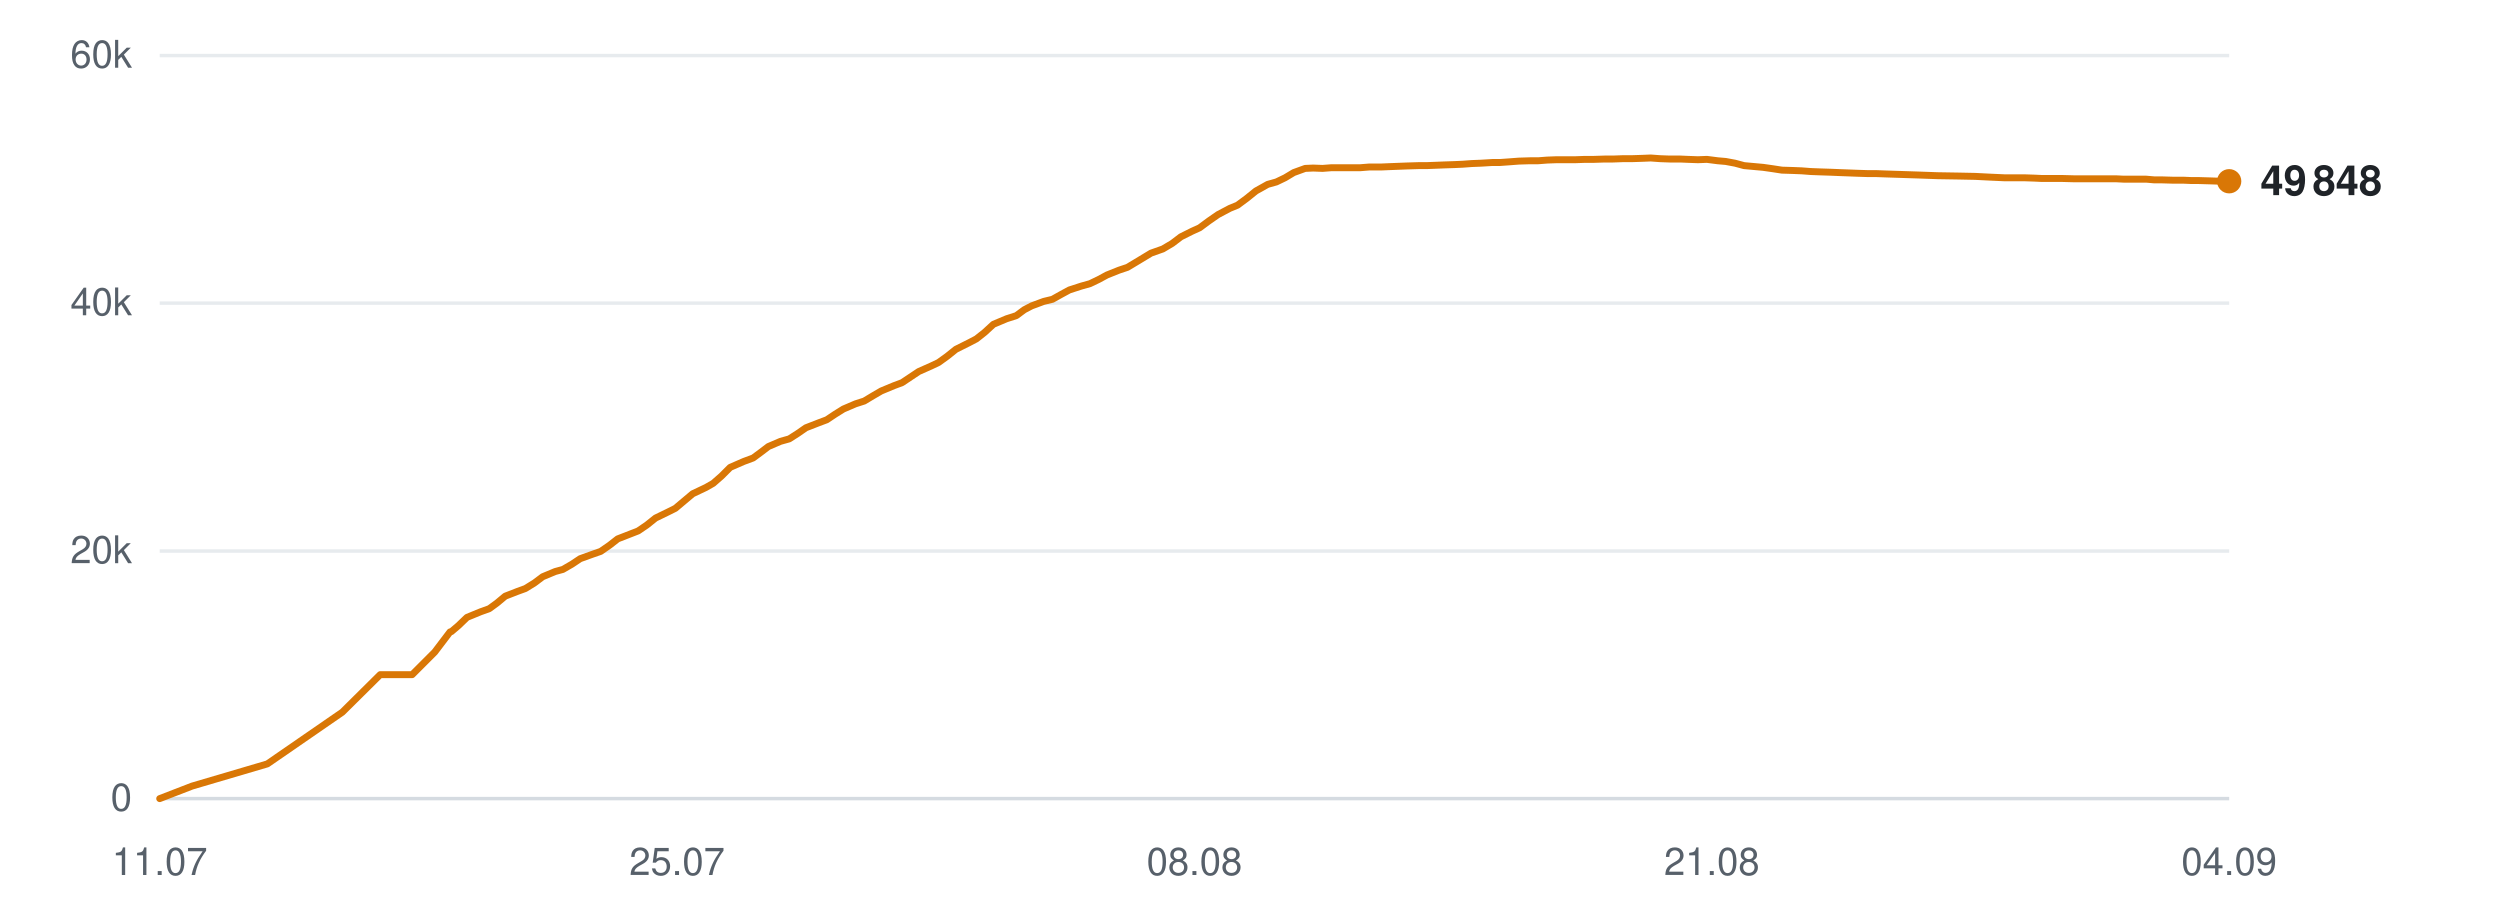
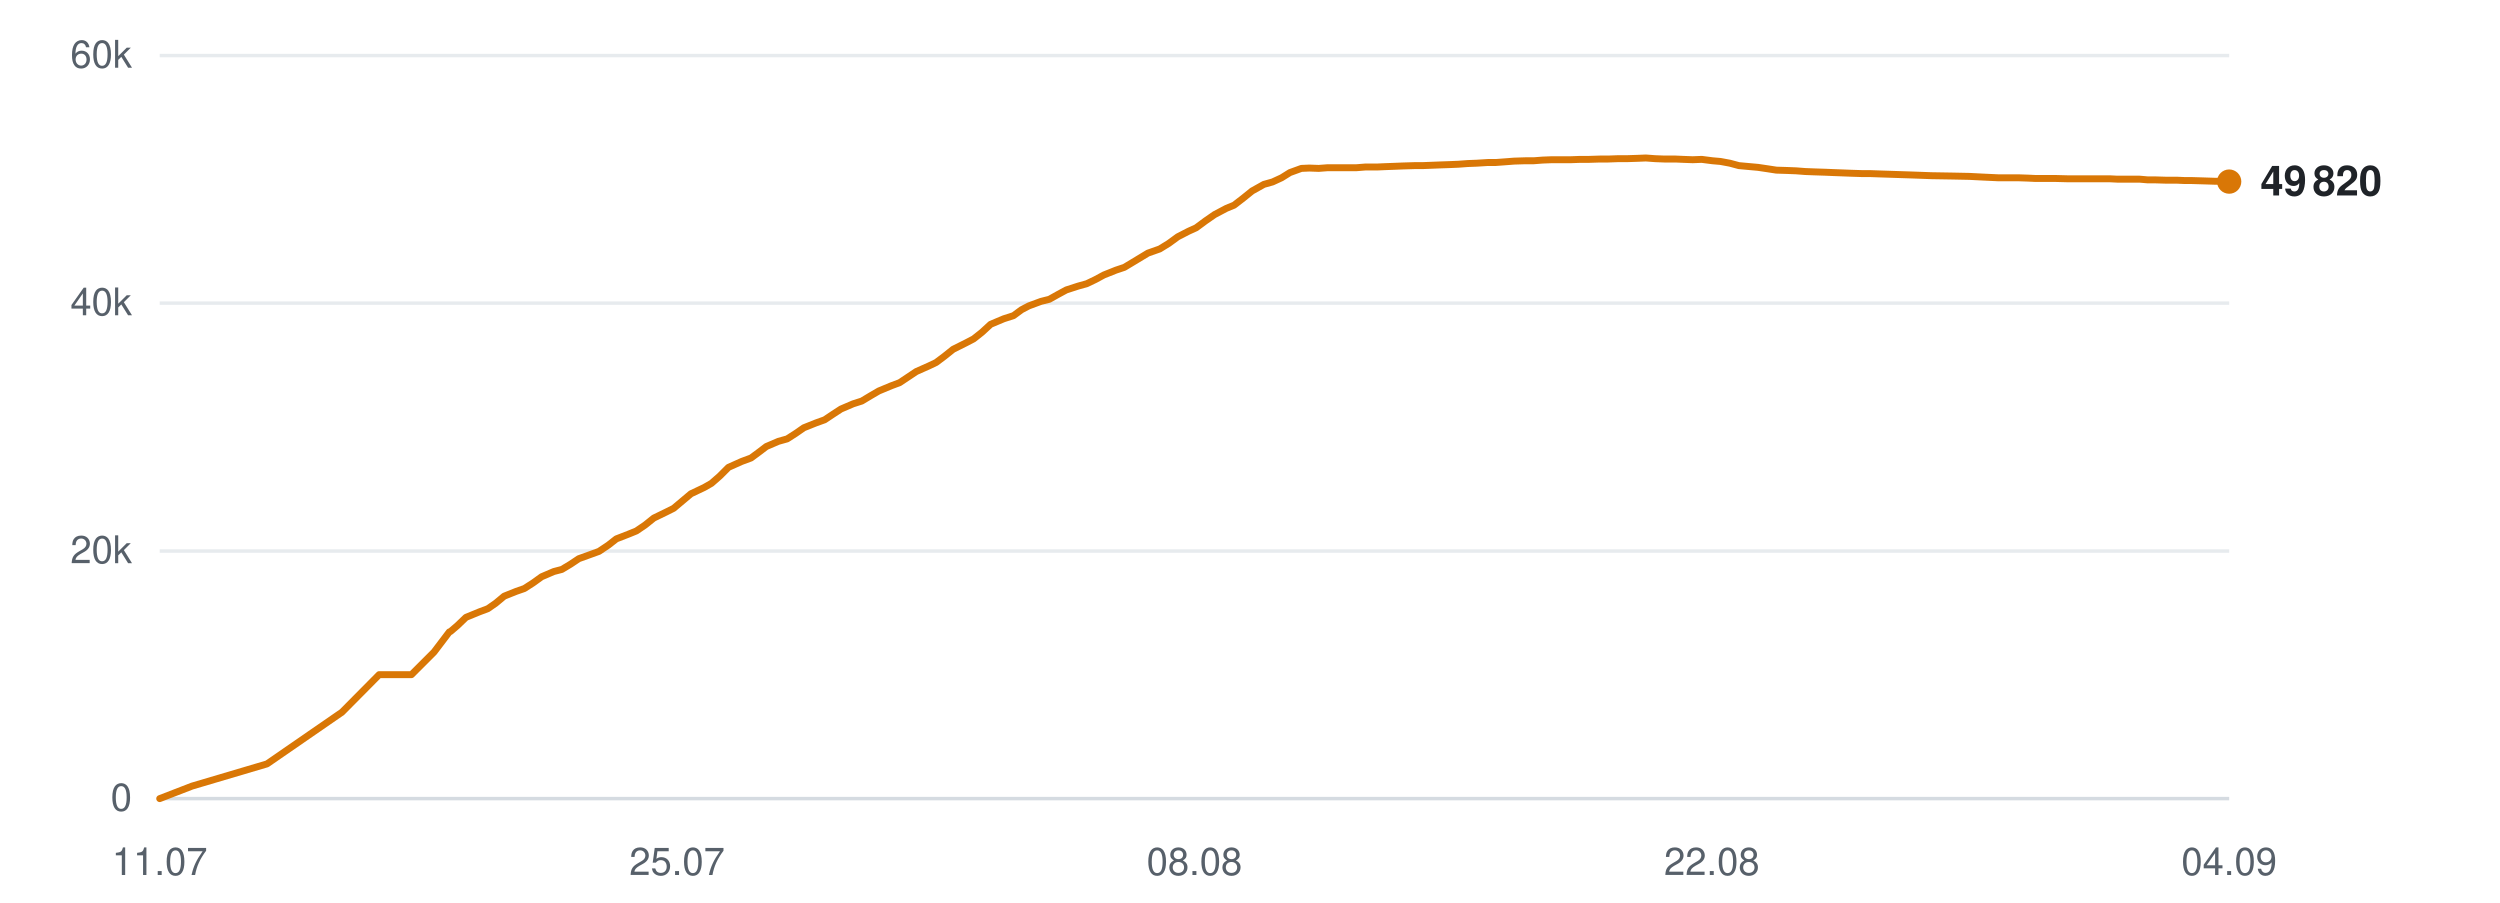
<svg xmlns="http://www.w3.org/2000/svg" viewBox="0 0 720 260" width="720" height="260" role="img" aria-label="Subscribers over time">
  <line x1="46" y1="230.0" x2="642" y2="230.0" stroke="#d0d7de" stroke-width="1" opacity="0.9" />
  <text x="38" y="233.5" text-anchor="end" font-family="-apple-system,BlinkMacSystemFont,'Segoe UI',Helvetica,Arial,sans-serif" font-size="11" fill="#57606a">0</text>
  <line x1="46" y1="158.7" x2="642" y2="158.7" stroke="#d0d7de" stroke-width="1" opacity="0.5" />
  <text x="38" y="162.2" text-anchor="end" font-family="-apple-system,BlinkMacSystemFont,'Segoe UI',Helvetica,Arial,sans-serif" font-size="11" fill="#57606a">20k</text>
  <line x1="46" y1="87.3" x2="642" y2="87.3" stroke="#d0d7de" stroke-width="1" opacity="0.5" />
  <text x="38" y="90.8" text-anchor="end" font-family="-apple-system,BlinkMacSystemFont,'Segoe UI',Helvetica,Arial,sans-serif" font-size="11" fill="#57606a">40k</text>
  <line x1="46" y1="16.0" x2="642" y2="16.0" stroke="#d0d7de" stroke-width="1" opacity="0.5" />
  <text x="38" y="19.5" text-anchor="end" font-family="-apple-system,BlinkMacSystemFont,'Segoe UI',Helvetica,Arial,sans-serif" font-size="11" fill="#57606a">60k</text>
  <text x="46.0" y="252" text-anchor="middle" font-family="-apple-system,BlinkMacSystemFont,'Segoe UI',Helvetica,Arial,sans-serif" font-size="11" fill="#57606a">11.07</text>
  <text x="195.0" y="252" text-anchor="middle" font-family="-apple-system,BlinkMacSystemFont,'Segoe UI',Helvetica,Arial,sans-serif" font-size="11" fill="#57606a">25.07</text>
  <text x="344.0" y="252" text-anchor="middle" font-family="-apple-system,BlinkMacSystemFont,'Segoe UI',Helvetica,Arial,sans-serif" font-size="11" fill="#57606a">08.08</text>
-   <text x="493.0" y="252" text-anchor="middle" font-family="-apple-system,BlinkMacSystemFont,'Segoe UI',Helvetica,Arial,sans-serif" font-size="11" fill="#57606a">21.08</text>
+   <text x="493.0" y="252" text-anchor="middle" font-family="-apple-system,BlinkMacSystemFont,'Segoe UI',Helvetica,Arial,sans-serif" font-size="11" fill="#57606a">22.08</text>
  <text x="642.0" y="252" text-anchor="middle" font-family="-apple-system,BlinkMacSystemFont,'Segoe UI',Helvetica,Arial,sans-serif" font-size="11" fill="#57606a">04.09</text>
-   <polyline points="46.0,230.0 55.3,226.4 77.0,220.0 98.6,205.1 109.5,194.3 118.7,194.3 125.2,187.8 129.6,182.0 129.9,181.9 130.0,181.9 132.0,180.2 134.5,177.8 138.4,176.2 140.9,175.3 143.1,173.7 145.5,171.7 149.1,170.3 151.3,169.5 153.9,167.9 156.3,166.1 159.9,164.6 162.1,164.0 164.7,162.5 167.1,160.9 170.7,159.6 173.0,158.8 175.6,157.0 177.9,155.2 181.5,153.8 183.8,152.9 186.3,151.2 188.8,149.2 192.3,147.5 194.5,146.4 197.0,144.3 199.5,142.2 203.3,140.4 205.4,139.2 207.8,137.1 210.3,134.6 214.2,132.9 216.9,131.9 219.2,130.2 221.3,128.6 224.8,127.1 227.3,126.4 229.8,124.8 232.1,123.2 235.7,121.8 238.1,120.9 240.5,119.3 242.9,117.8 246.4,116.3 248.9,115.5 251.4,114.0 253.8,112.6 257.4,111.1 259.8,110.2 262.2,108.6 264.6,107.0 268.2,105.4 270.3,104.4 272.8,102.6 275.3,100.6 279.1,98.7 281.2,97.6 283.6,95.7 286.1,93.4 289.9,91.8 292.7,90.9 295.0,89.2 297.1,88.1 300.6,86.8 303.1,86.2 305.6,84.8 308.0,83.5 311.4,82.4 313.9,81.7 316.4,80.5 318.8,79.2 322.3,77.8 324.7,77.0 327.2,75.5 331.5,72.9 334.9,71.7 337.6,70.1 340.1,68.2 343.3,66.6 345.5,65.6 348.2,63.6 350.8,61.8 354.2,60.0 356.4,59.1 359.1,57.1 361.7,55.0 365.1,53.1 367.6,52.4 370.1,51.2 372.6,49.7 375.9,48.5 378.2,48.4 380.9,48.5 383.5,48.3 386.8,48.3 389.1,48.3 391.8,48.3 394.3,48.1 397.7,48.1 400.0,48.0 402.6,47.9 405.2,47.8 408.5,47.7 410.8,47.7 413.4,47.6 415.9,47.5 418.9,47.4 421.2,47.3 423.9,47.1 426.5,47.0 429.8,46.8 432.0,46.8 434.8,46.6 437.4,46.4 440.6,46.3 443.0,46.3 445.6,46.1 448.3,46.0 451.4,46.0 453.7,46.0 456.5,45.9 459.1,45.9 462.2,45.8 464.6,45.8 467.3,45.7 469.9,45.7 473.0,45.6 475.4,45.5 478.1,45.7 480.8,45.8 483.9,45.8 486.2,45.9 489.0,46.0 491.6,45.9 494.7,46.3 497.0,46.5 499.7,47.0 502.3,47.7 505.6,48.0 507.8,48.2 510.6,48.6 513.2,49.0 516.4,49.1 518.9,49.2 521.5,49.4 524.1,49.5 527.2,49.6 529.6,49.7 532.3,49.8 534.9,49.9 538.0,50.0 540.4,50.0 543.1,50.1 546.2,50.2 552.4,50.4 558.0,50.6 564.0,50.7 568.9,50.8 572.8,51.0 577.2,51.2 579.1,51.2 582.9,51.2 585.9,51.3 588.0,51.4 590.0,51.4 593.9,51.4 597.6,51.5 601.6,51.5 604.5,51.5 607.4,51.5 609.6,51.5 611.6,51.6 615.0,51.6 618.1,51.6 620.4,51.8 622.5,51.8 625.9,51.9 628.9,51.9 631.2,52.0 633.3,52.0 636.7,52.1 639.7,52.2 642.0,52.2" fill="none" stroke="#d97706" stroke-width="2" stroke-linejoin="round" stroke-linecap="round" />
-   <circle cx="642.0" cy="52.2" r="3.5" fill="#d97706" />
-   <text x="651.0" y="56.2" font-family="-apple-system,BlinkMacSystemFont,'Segoe UI',Helvetica,Arial,sans-serif" font-size="12" font-weight="600" fill="#1f2328">49 848</text>
+   <polyline points="46.0,230.0 55.3,226.4 76.9,220.0 98.5,205.1 109.2,194.3 118.5,194.3 125.0,187.8 129.4,182.0 129.7,181.9 129.7,181.9 131.7,180.2 134.2,177.8 138.1,176.2 140.5,175.3 142.8,173.7 145.2,171.7 148.7,170.3 151.0,169.5 153.5,167.9 156.0,166.1 159.5,164.6 161.8,164.0 164.3,162.5 166.7,160.9 170.3,159.6 172.5,158.8 175.2,157.0 177.5,155.2 181.1,153.8 183.3,152.9 185.8,151.2 188.3,149.2 191.8,147.5 194.0,146.4 196.5,144.3 199.0,142.2 202.8,140.4 204.9,139.2 207.3,137.1 209.8,134.6 213.6,132.9 216.3,131.9 218.6,130.2 220.7,128.6 224.2,127.1 226.7,126.4 229.2,124.8 231.5,123.2 235.0,121.8 237.5,120.9 239.9,119.3 242.2,117.8 245.7,116.3 248.2,115.5 250.7,114.0 253.1,112.6 256.7,111.1 259.1,110.2 261.5,108.6 263.9,107.0 267.5,105.4 269.6,104.4 272.0,102.6 274.5,100.6 278.3,98.7 280.4,97.6 282.8,95.7 285.3,93.4 289.1,91.8 291.9,90.9 294.2,89.2 296.3,88.1 299.8,86.8 302.2,86.2 304.7,84.8 307.1,83.5 310.5,82.4 313.0,81.7 315.5,80.5 317.9,79.2 321.4,77.8 323.8,77.0 326.3,75.5 330.6,72.9 334.0,71.7 336.6,70.1 339.2,68.2 342.3,66.6 344.5,65.6 347.2,63.6 349.8,61.8 353.2,60.0 355.4,59.1 358.0,57.1 360.6,55.0 364.0,53.1 366.5,52.4 369.1,51.2 371.5,49.7 374.8,48.5 377.1,48.4 379.8,48.5 382.4,48.3 385.7,48.3 388.0,48.3 390.7,48.3 393.2,48.1 396.6,48.1 398.8,48.0 401.5,47.9 404.0,47.8 407.3,47.7 409.6,47.7 412.2,47.6 414.7,47.5 417.6,47.4 420.0,47.3 422.7,47.1 425.3,47.0 428.5,46.8 430.8,46.8 433.5,46.6 436.1,46.4 439.3,46.3 441.7,46.3 444.3,46.1 446.9,46.0 450.0,46.0 452.4,46.0 455.1,45.9 457.7,45.9 460.8,45.8 463.2,45.8 465.9,45.7 468.5,45.7 471.6,45.6 474.0,45.5 476.7,45.7 479.3,45.8 482.5,45.8 484.8,45.9 487.5,46.0 490.1,45.9 493.2,46.3 495.5,46.5 498.2,47.0 500.8,47.7 504.1,48.0 506.3,48.2 509.0,48.6 511.6,49.0 514.8,49.1 517.3,49.2 519.9,49.4 522.5,49.5 525.6,49.6 528.0,49.7 530.7,49.8 533.3,49.9 536.4,50.0 538.7,50.0 541.5,50.1 544.6,50.2 550.8,50.4 556.3,50.6 562.3,50.7 567.2,50.8 571.1,51.0 575.4,51.2 577.3,51.2 581.2,51.2 584.1,51.3 586.2,51.4 588.2,51.4 592.0,51.4 595.8,51.5 599.8,51.5 602.6,51.5 605.5,51.5 607.8,51.5 609.8,51.6 613.2,51.6 616.2,51.6 618.5,51.8 620.6,51.8 623.9,51.9 627.0,51.9 629.3,52.0 631.3,52.0 634.7,52.1 637.8,52.2 640.0,52.2 642.0,52.3" fill="none" stroke="#d97706" stroke-width="2" stroke-linejoin="round" stroke-linecap="round" />
+   <circle cx="642.0" cy="52.3" r="3.5" fill="#d97706" />
+   <text x="651.0" y="56.3" font-family="-apple-system,BlinkMacSystemFont,'Segoe UI',Helvetica,Arial,sans-serif" font-size="12" font-weight="600" fill="#1f2328">49 820</text>
</svg>
